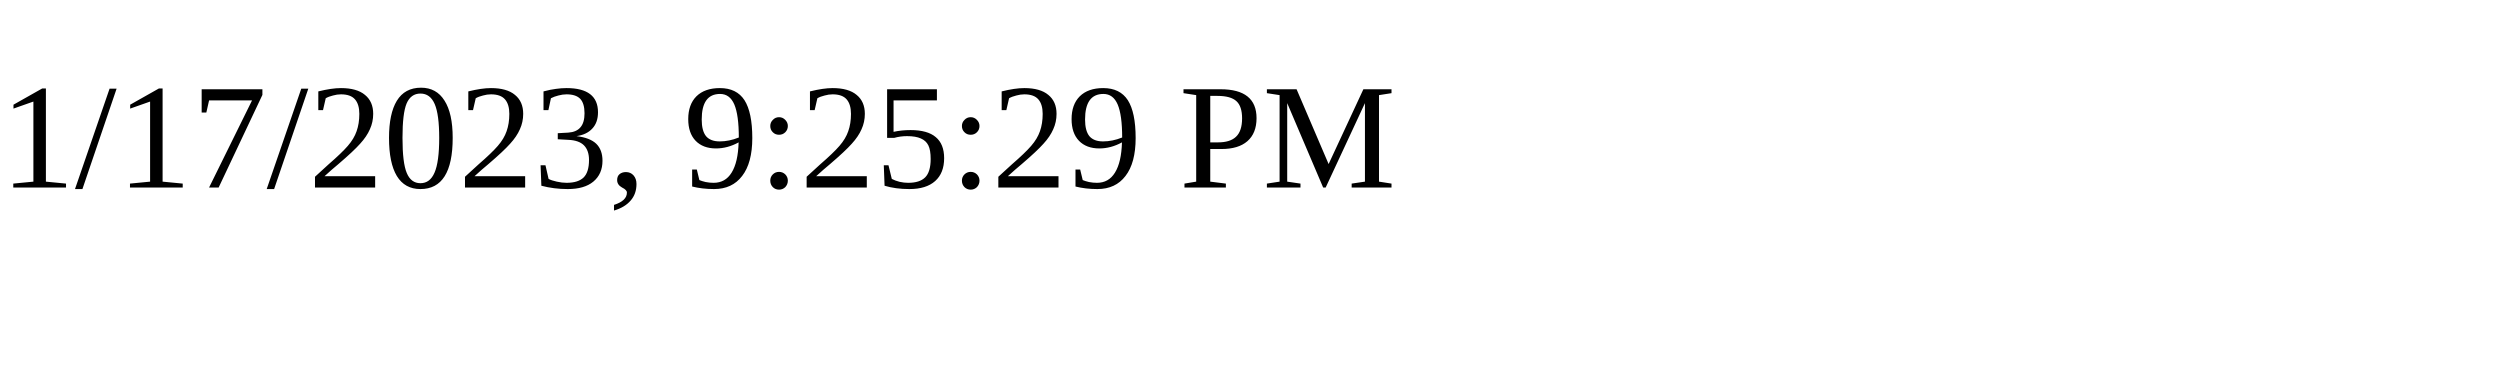
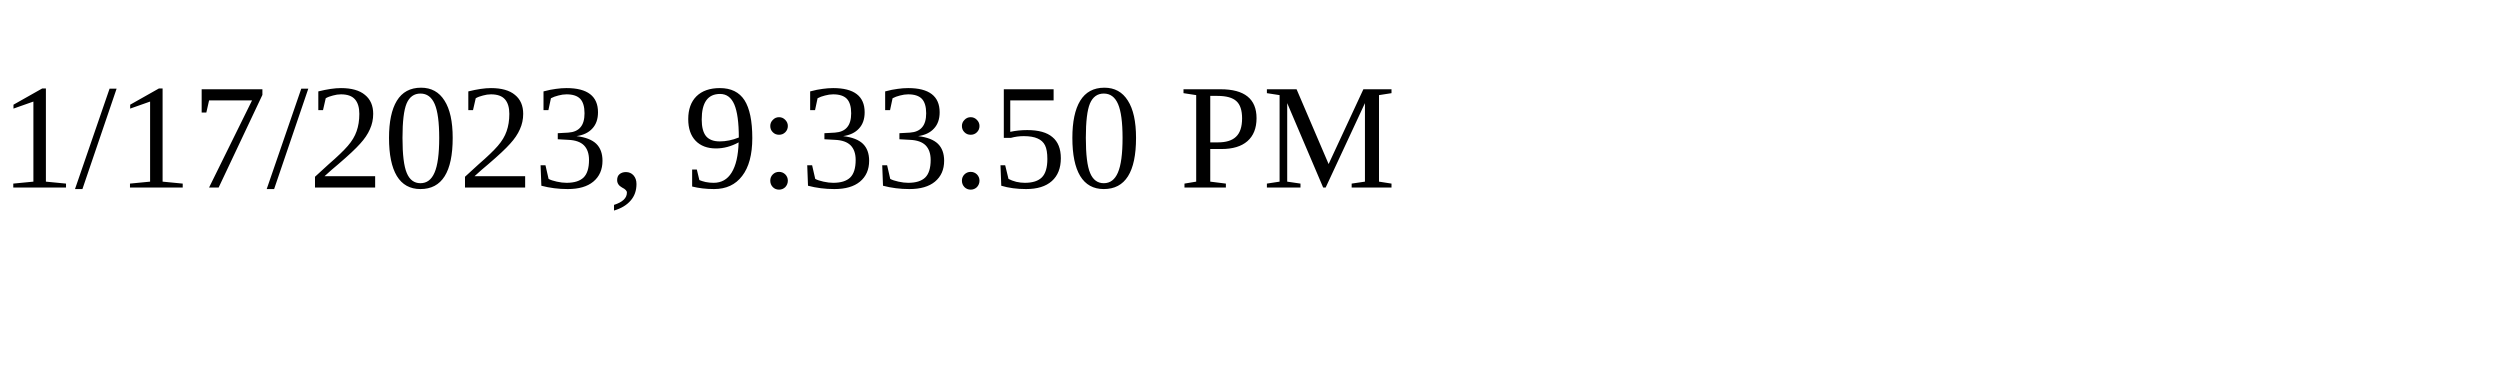
<svg xmlns="http://www.w3.org/2000/svg" height="30" width="200">
-   <text x="0" y="15">1/17/2023, 9:25:29 PM</text>
+   <text x="0" y="15">1/17/2023, 9:33:50 PM</text>
</svg>
